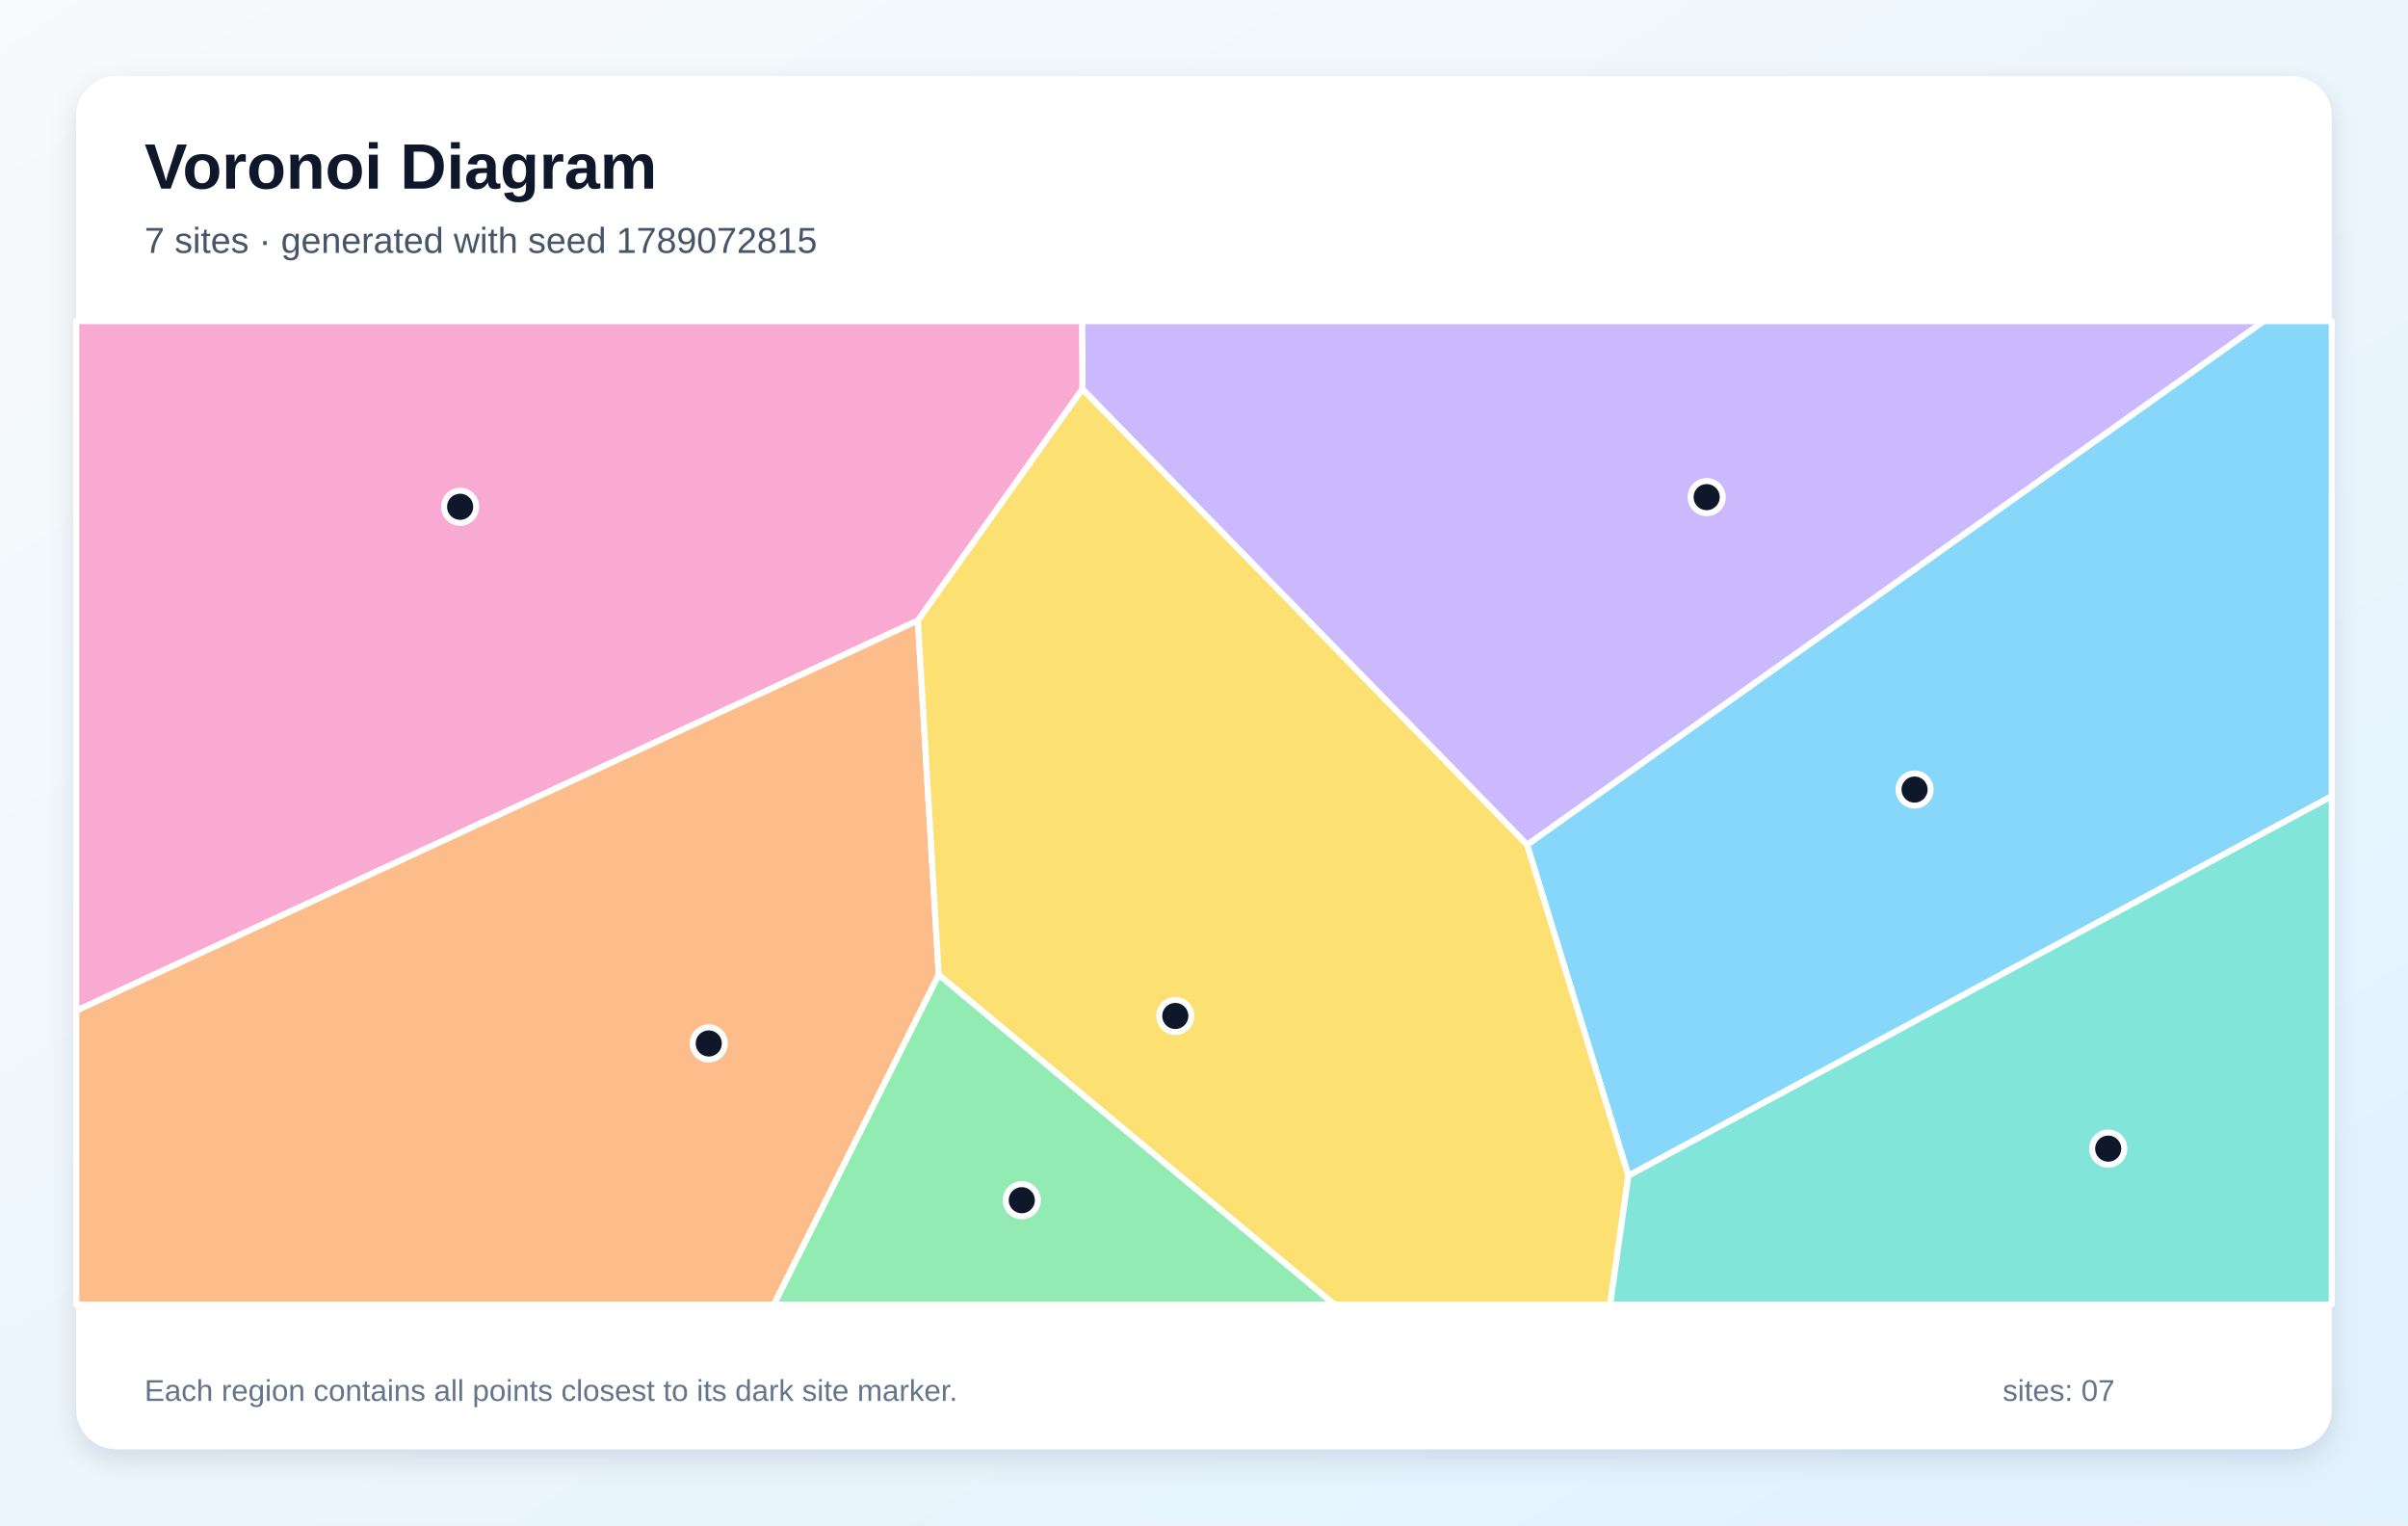
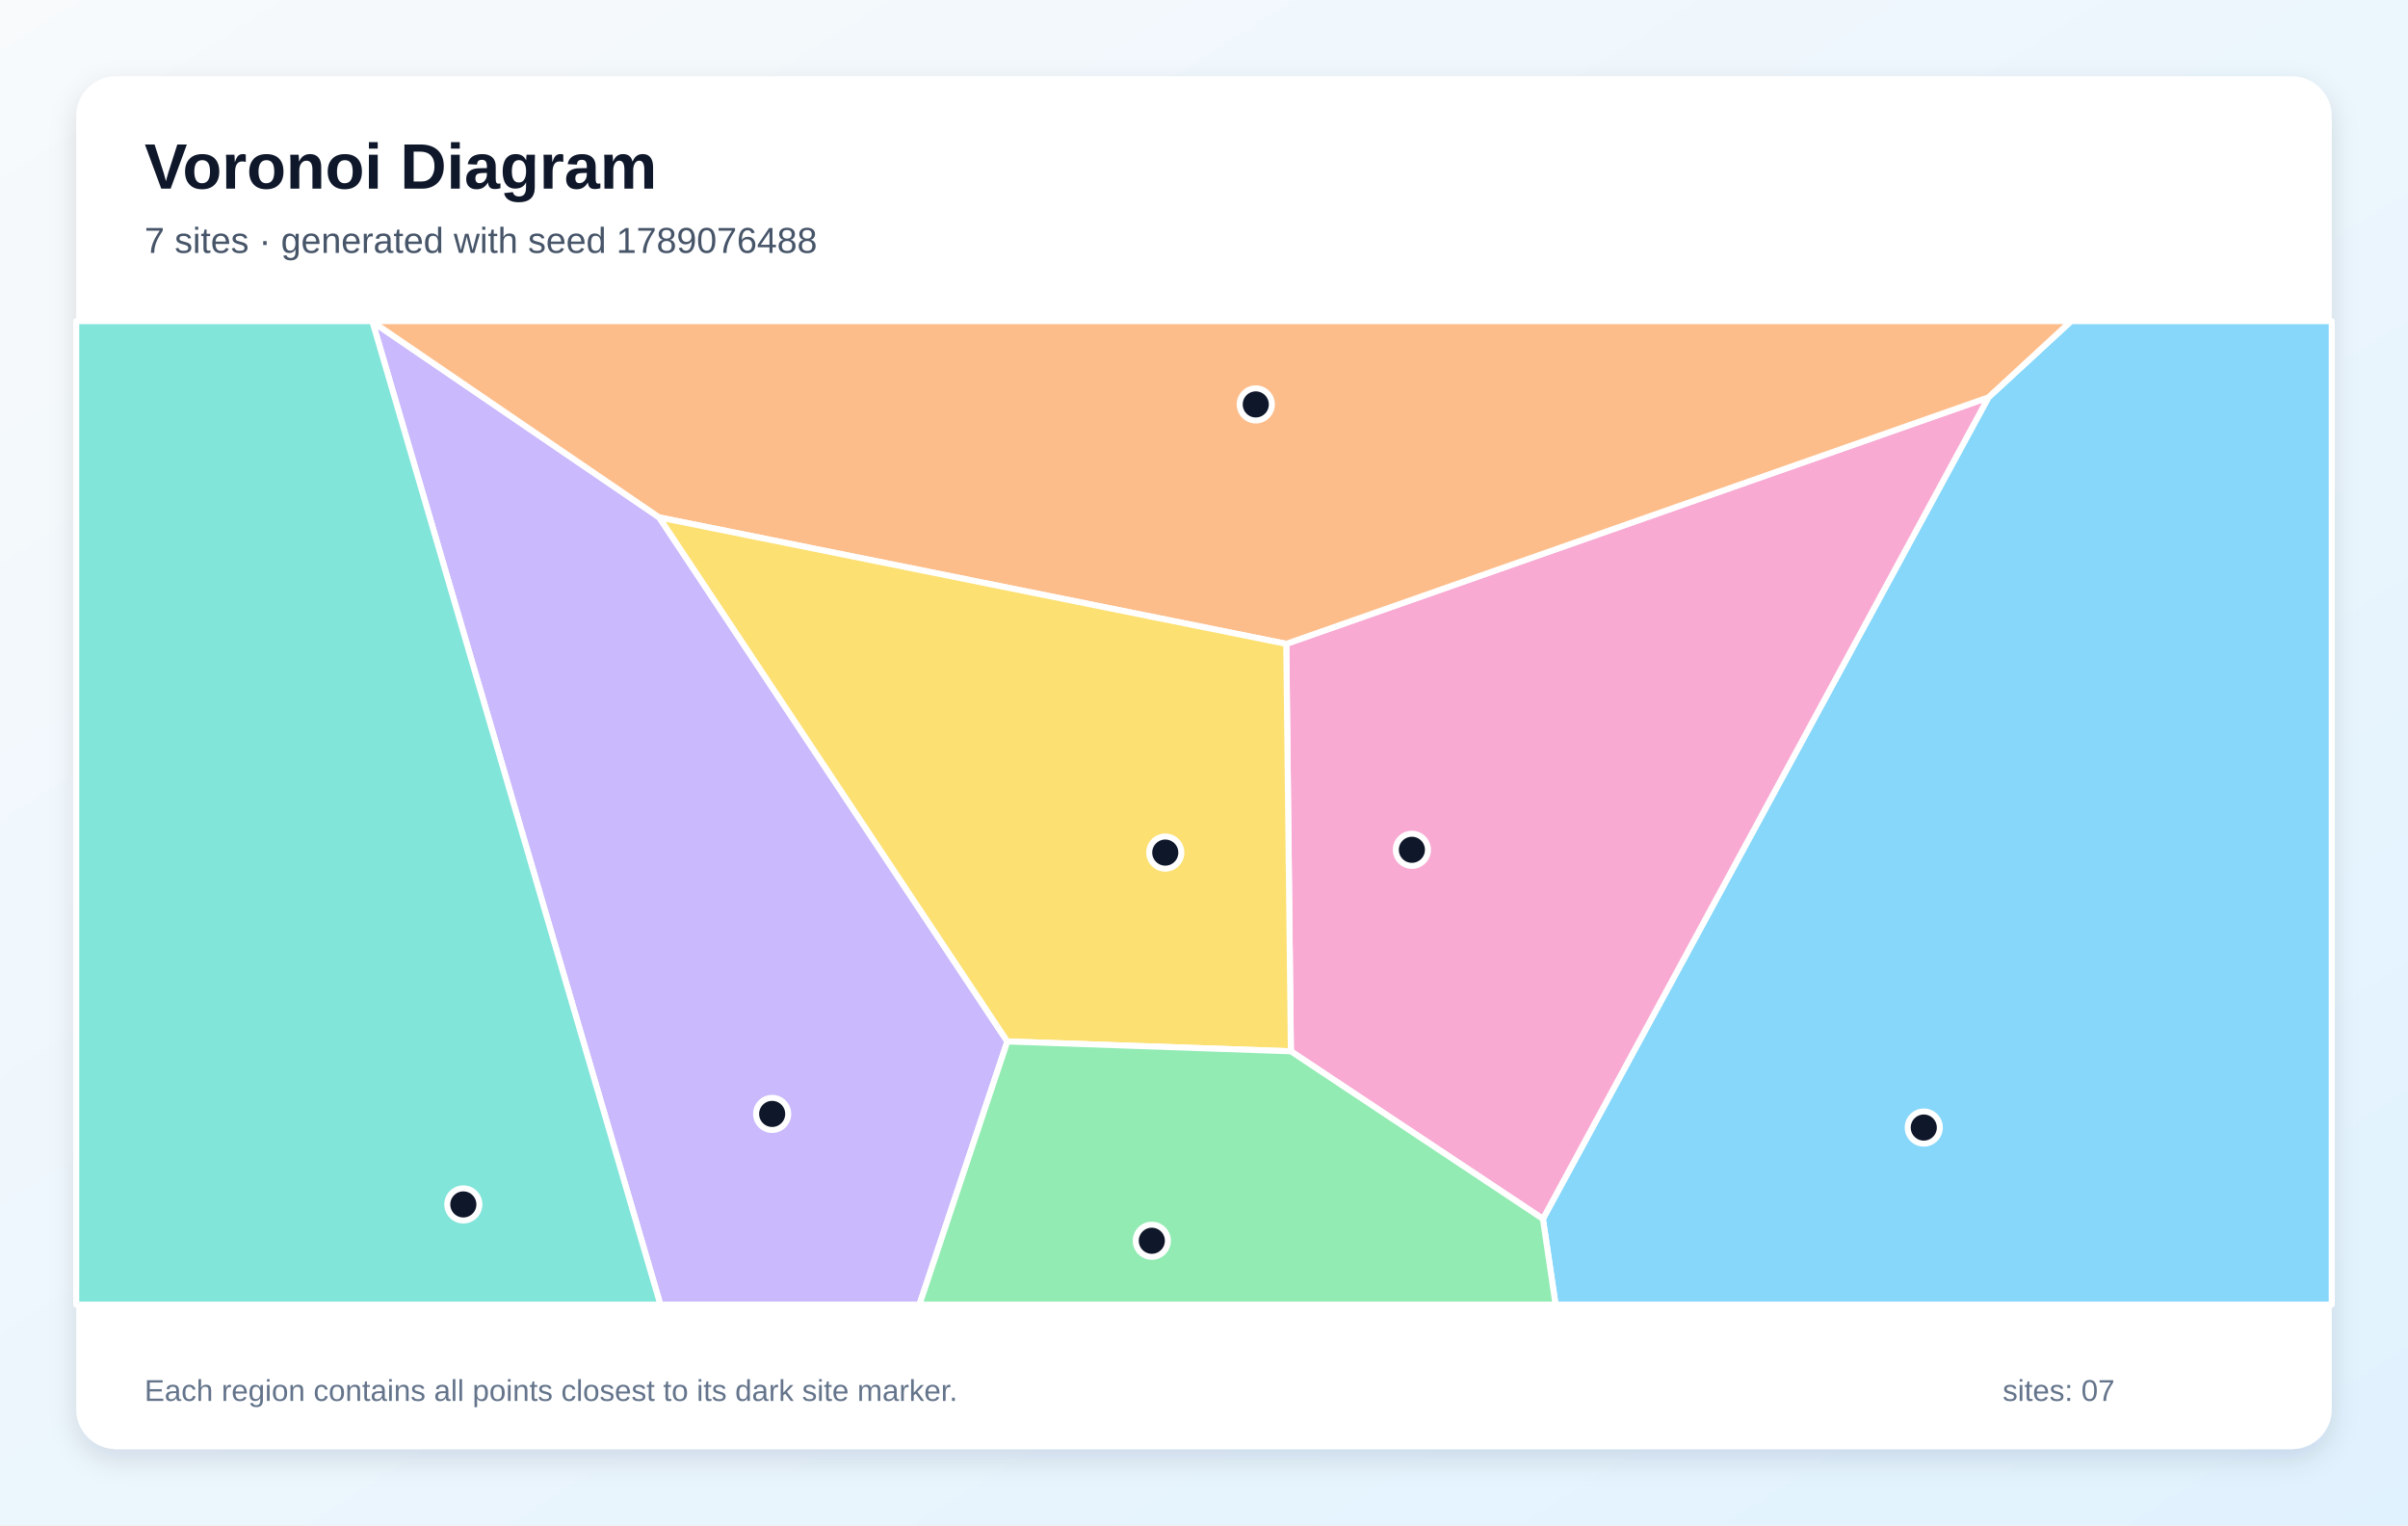
<svg xmlns="http://www.w3.org/2000/svg" width="1200" height="760" viewBox="0 0 1200 760" role="img" aria-labelledby="title description">
  <defs>
    <linearGradient id="background" x1="0" y1="0" x2="1" y2="1">
      <stop stop-color="#F8FAFC" />
      <stop offset="1" stop-color="#E0F2FE" />
    </linearGradient>
    <filter id="shadow" x="-10%" y="-10%" width="120%" height="120%">
      <feDropShadow dx="0" dy="5" stdDeviation="7" flood-color="#0F172A" flood-opacity=".12" />
    </filter>
  </defs>
  <rect width="1200" height="760" fill="url(#background)" />
  <rect x="38" y="38" width="1124" height="684" rx="20" fill="#FFFFFF" filter="url(#shadow)" />
  <g font-family="Arial, sans-serif">
    <text x="72" y="94" font-size="32" font-weight="700" fill="#0F172A">Voronoi Diagram</text>
-     <text x="72" y="126" font-size="18" fill="#475569">7 sites · generated with seed 1789072815</text>
+     <text x="72" y="126" font-size="18" fill="#475569">7 sites · generated with seed 1789076488</text>
  </g>
  <g stroke="#FFFFFF" stroke-width="3" stroke-linejoin="round">
-     <polygon points="811.5,585.8 761.0,420.9 1128.1,160.0 1162.0,160.0 1162.0,396.7" fill="#38BDF8" fill-opacity="0.60" />
-     <polygon points="539.4,193.9 539.2,160.0 1128.1,160.0 761.0,420.9" fill="#A78BFA" fill-opacity="0.60" />
-     <polygon points="457.4,309.2 38.0,503.6 38.0,160.0 539.2,160.0 539.4,193.9" fill="#F472B6" fill-opacity="0.60" />
-     <polygon points="38.0,503.6 457.4,309.2 467.8,485.7 385.7,650.0 38.0,650.0" fill="#FB923C" fill-opacity="0.60" />
-     <polygon points="467.8,485.7 457.4,309.2 539.4,193.9 761.0,420.9 811.5,585.8 802.4,650.0 665.0,650.0" fill="#FACC15" fill-opacity="0.60" />
-     <polygon points="467.8,485.7 665.0,650.0 385.7,650.0" fill="#4ADE80" fill-opacity="0.60" />
-     <polygon points="811.5,585.8 1162.0,396.7 1162.0,650.0 802.4,650.0" fill="#2DD4BF" fill-opacity="0.60" />
+     <polygon points="768.9,607.3 990.9,198.0 1032.1,160.0 1162.0,160.0 1162.0,650.0 775.2,650.0" fill="#38BDF8" fill-opacity="0.60" />
+     <polygon points="185.6,160.3 328.5,257.8 502.0,518.9 458.2,650.0 329.1,650.0" fill="#A78BFA" fill-opacity="0.60" />
+     <polygon points="643.3,523.8 641.0,320.8 990.9,198.0 768.9,607.3" fill="#F472B6" fill-opacity="0.60" />
+     <polygon points="641.0,320.8 328.5,257.8 185.6,160.3 185.3,160.0 1032.1,160.0 990.9,198.0" fill="#FB923C" fill-opacity="0.60" />
+     <polygon points="502.0,518.9 328.5,257.8 641.0,320.8 643.3,523.8" fill="#FACC15" fill-opacity="0.60" />
+     <polygon points="502.0,518.9 643.3,523.8 768.9,607.3 775.2,650.0 458.2,650.0" fill="#4ADE80" fill-opacity="0.60" />
+     <polygon points="38.0,160.0 185.3,160.0 185.6,160.3 329.1,650.0 38.0,650.0" fill="#2DD4BF" fill-opacity="0.60" />
  </g>
  <g>
-     <circle cx="954.1" cy="393.4" r="8" fill="#0F172A" stroke="#FFFFFF" stroke-width="3" />
-     <circle cx="850.5" cy="247.7" r="8" fill="#0F172A" stroke="#FFFFFF" stroke-width="3" />
-     <circle cx="229.3" cy="252.5" r="8" fill="#0F172A" stroke="#FFFFFF" stroke-width="3" />
-     <circle cx="353.2" cy="519.9" r="8" fill="#0F172A" stroke="#FFFFFF" stroke-width="3" />
-     <circle cx="585.7" cy="506.2" r="8" fill="#0F172A" stroke="#FFFFFF" stroke-width="3" />
-     <circle cx="509.2" cy="598.0" r="8" fill="#0F172A" stroke="#FFFFFF" stroke-width="3" />
-     <circle cx="1050.6" cy="572.3" r="8" fill="#0F172A" stroke="#FFFFFF" stroke-width="3" />
+     <circle cx="958.7" cy="561.8" r="8" fill="#0F172A" stroke="#FFFFFF" stroke-width="3" />
+     <circle cx="384.8" cy="555.0" r="8" fill="#0F172A" stroke="#FFFFFF" stroke-width="3" />
+     <circle cx="703.6" cy="423.4" r="8" fill="#0F172A" stroke="#FFFFFF" stroke-width="3" />
+     <circle cx="625.8" cy="201.5" r="8" fill="#0F172A" stroke="#FFFFFF" stroke-width="3" />
+     <circle cx="580.7" cy="424.8" r="8" fill="#0F172A" stroke="#FFFFFF" stroke-width="3" />
+     <circle cx="574.0" cy="618.2" r="8" fill="#0F172A" stroke="#FFFFFF" stroke-width="3" />
+     <circle cx="230.9" cy="600.1" r="8" fill="#0F172A" stroke="#FFFFFF" stroke-width="3" />
  </g>
  <g font-family="Arial, sans-serif" font-size="15" fill="#64748B">
    <text x="72" y="698">Each region contains all points closest to its dark site marker.</text>
    <text x="998" y="698">sites: 07</text>
  </g>
</svg>
